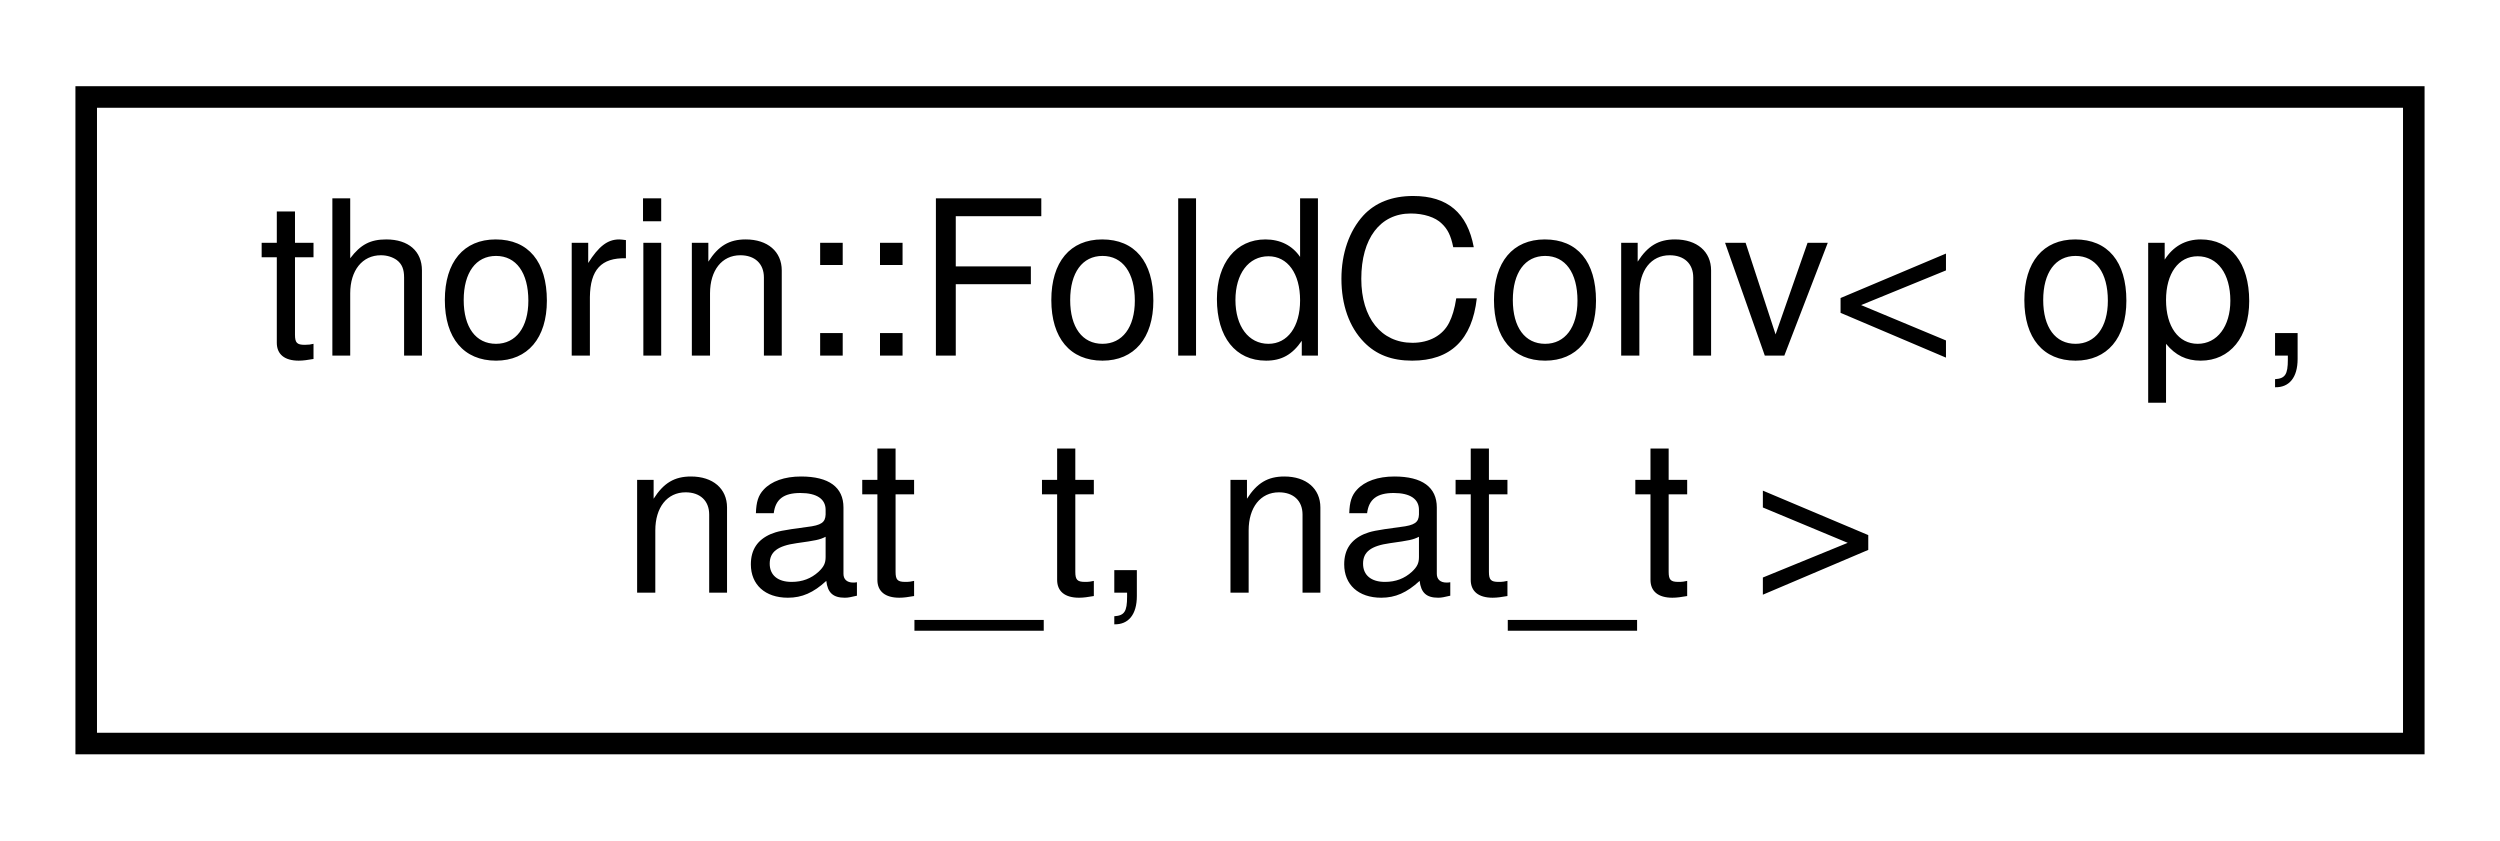
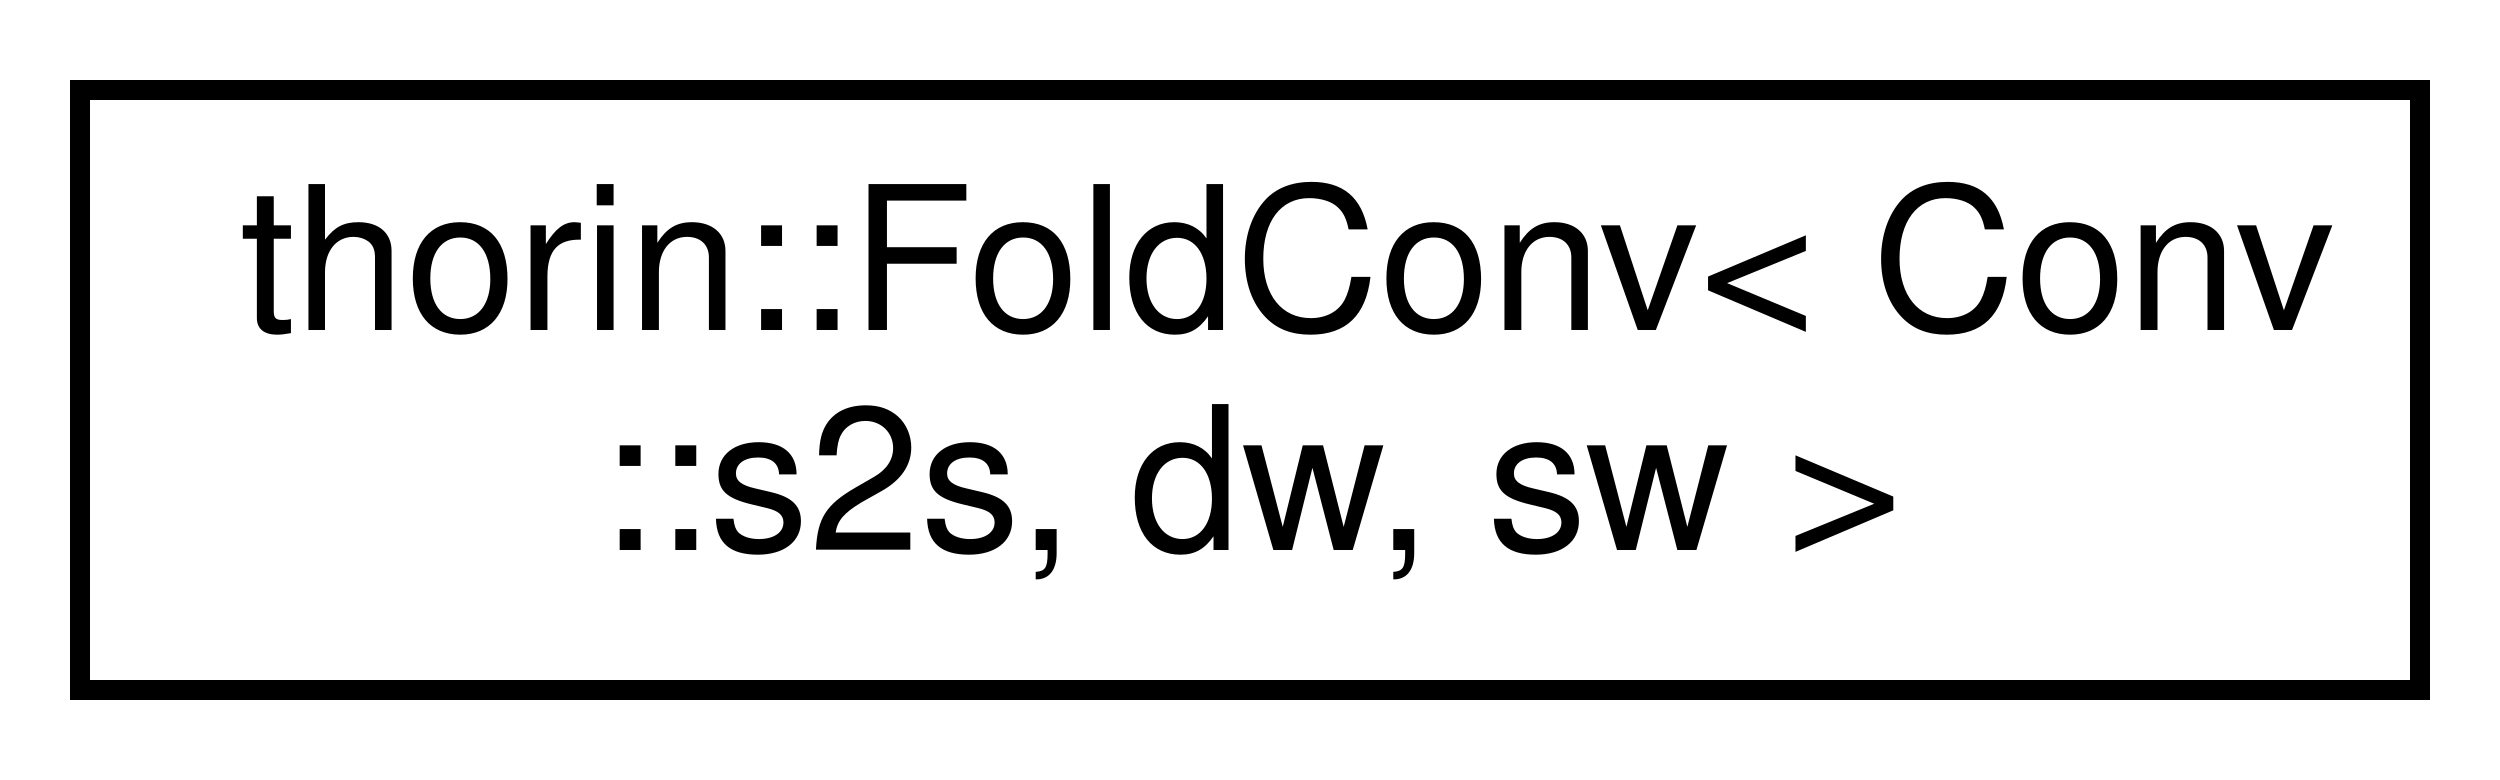
- <svg xmlns="http://www.w3.org/2000/svg" xmlns:xlink="http://www.w3.org/1999/xlink" width="116pt" height="39pt" viewBox="0.00 0.00 116.00 39.00">
+ <svg xmlns="http://www.w3.org/2000/svg" xmlns:xlink="http://www.w3.org/1999/xlink" width="125pt" height="39pt" viewBox="0.00 0.00 125.00 39.00">
  <g id="graph0" class="graph" transform="scale(1 1) rotate(0) translate(4 35)">
    <g id="node1" class="node">
      <g id="a_node1">
-         <a xlink:href="namespacethorin.html#structthorin_1_1_fold_conv" target="_top" xlink:title=" ">
-           <polygon fill="none" stroke="black" points="0,-0.5 0,-30.5 108,-30.5 108,-0.5 0,-0.5" />
-           <text text-anchor="start" x="8" y="-18.5" font-family="Helvetica,sans-Serif" font-size="10.00">thorin::FoldConv&lt; op,</text>
-           <text text-anchor="middle" x="54" y="-7.5" font-family="Helvetica,sans-Serif" font-size="10.00"> nat_t, nat_t &gt;</text>
+         <a xlink:href="structthorin_1_1_fold_conv_3_01_conv_1_1s2s_00_01dw_00_01sw_01_4.html" target="_top" xlink:title=" ">
+           <polygon fill="none" stroke="black" points="0,-0.5 0,-30.5 117,-30.5 117,-0.5 0,-0.5" />
+           <text text-anchor="start" x="8" y="-18.5" font-family="Helvetica,sans-Serif" font-size="10.00">thorin::FoldConv&lt; Conv</text>
+           <text text-anchor="middle" x="58.5" y="-7.5" font-family="Helvetica,sans-Serif" font-size="10.00">::s2s, dw, sw &gt;</text>
        </a>
      </g>
    </g>
  </g>
</svg>
